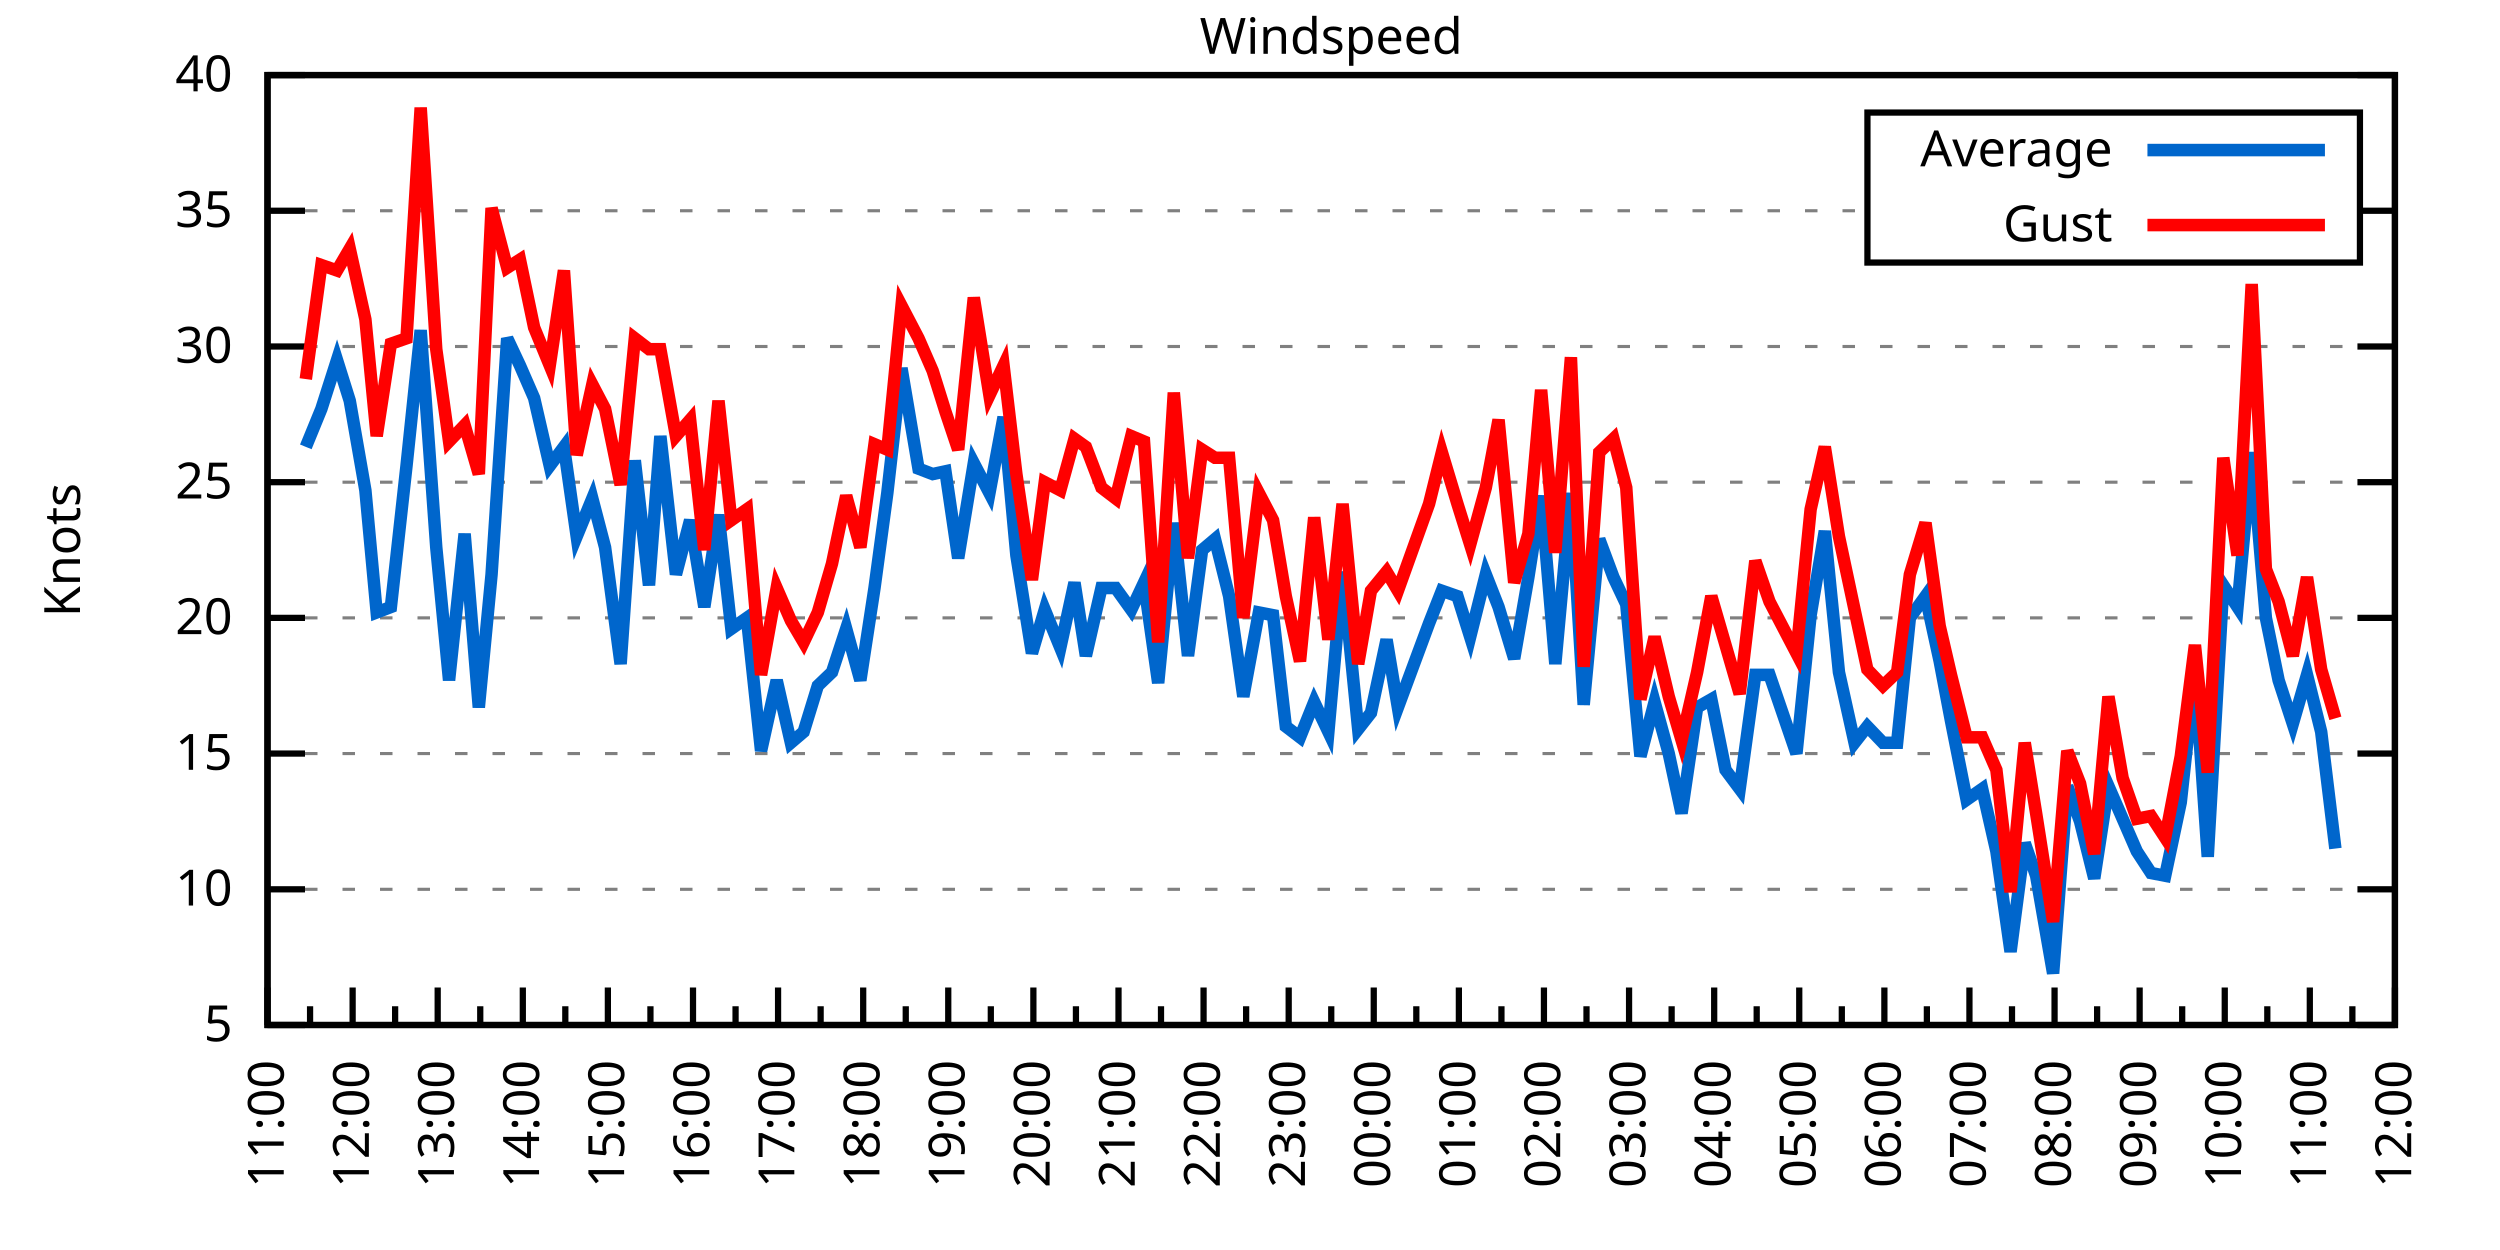
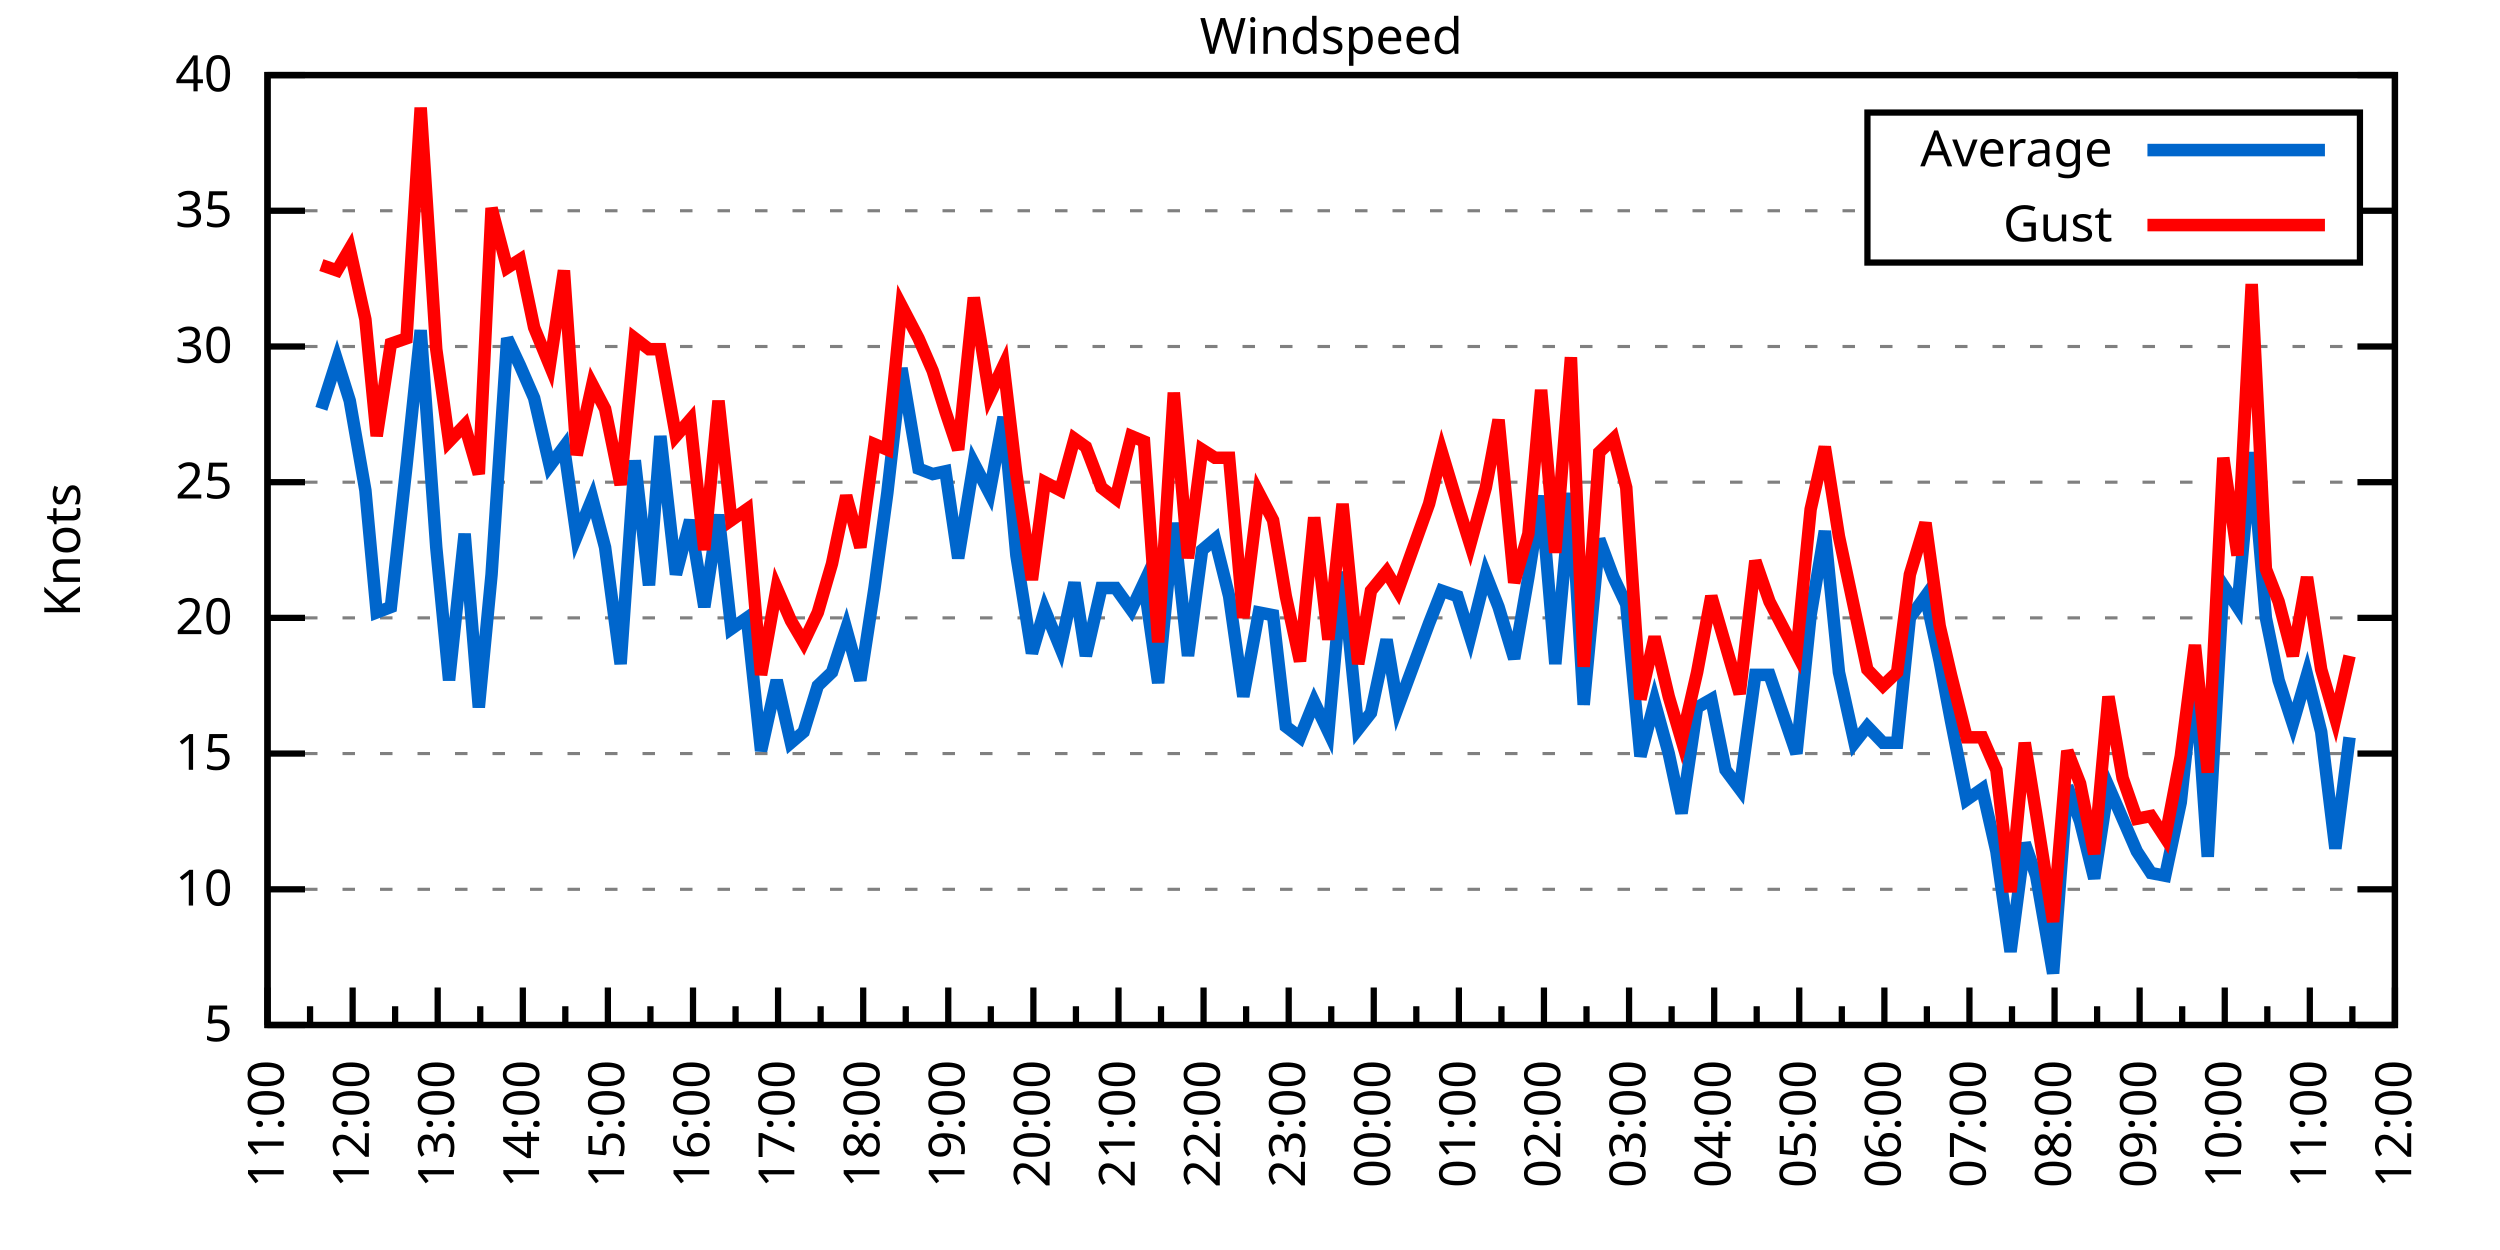
<svg xmlns="http://www.w3.org/2000/svg" xmlns:xlink="http://www.w3.org/1999/xlink" width="400" height="200" viewBox="0 0 400 200">
  <g id="gnuplot_canvas">
    <rect x="0" y="0" width="400" height="200" fill="none" />
    <defs>
      <circle id="gpDot" r="0.5" stroke-width="0.5" stroke="currentColor" />
      <path id="gpPt0" stroke-width="0.333" stroke="currentColor" d="M-1,0 h2 M0,-1 v2" />
      <path id="gpPt1" stroke-width="0.333" stroke="currentColor" d="M-1,-1 L1,1 M1,-1 L-1,1" />
      <path id="gpPt2" stroke-width="0.333" stroke="currentColor" d="M-1,0 L1,0 M0,-1 L0,1 M-1,-1 L1,1 M-1,1 L1,-1" />
      <rect id="gpPt3" stroke-width="0.333" stroke="currentColor" x="-1" y="-1" width="2" height="2" />
      <rect id="gpPt4" stroke-width="0.333" stroke="currentColor" fill="currentColor" x="-1" y="-1" width="2" height="2" />
      <circle id="gpPt5" stroke-width="0.333" stroke="currentColor" cx="0" cy="0" r="1" />
      <use xlink:href="#gpPt5" id="gpPt6" fill="currentColor" stroke="none" />
      <path id="gpPt7" stroke-width="0.333" stroke="currentColor" d="M0,-1.33 L-1.33,0.67 L1.33,0.67 z" />
      <use xlink:href="#gpPt7" id="gpPt8" fill="currentColor" stroke="none" />
      <use xlink:href="#gpPt7" id="gpPt9" stroke="currentColor" transform="rotate(180)" />
      <use xlink:href="#gpPt9" id="gpPt10" fill="currentColor" stroke="none" />
      <use xlink:href="#gpPt3" id="gpPt11" stroke="currentColor" transform="rotate(45)" />
      <use xlink:href="#gpPt11" id="gpPt12" fill="currentColor" stroke="none" />
      <path id="gpPt13" stroke-width="0.333" stroke="currentColor" d="M0,1.330 L1.265,0.411 L0.782,-1.067 L-0.782,-1.076 L-1.265,0.411 z" />
      <use xlink:href="#gpPt13" id="gpPt14" fill="currentColor" stroke="none" />
      <filter id="textbox" filterUnits="objectBoundingBox" x="0" y="0" height="1" width="1">
        <feFlood flood-color="white" flood-opacity="1" result="bgnd" />
        <feComposite in="SourceGraphic" in2="bgnd" operator="atop" />
      </filter>
      <filter id="greybox" filterUnits="objectBoundingBox" x="0" y="0" height="1" width="1">
        <feFlood flood-color="lightgrey" flood-opacity="1" result="grey" />
        <feComposite in="SourceGraphic" in2="grey" operator="atop" />
      </filter>
    </defs>
    <g fill="none" color="white" stroke="currentColor" stroke-width="1.00" stroke-linecap="butt" stroke-linejoin="miter">
</g>
    <g fill="none" color="black" stroke="currentColor" stroke-width="1.00" stroke-linecap="butt" stroke-linejoin="miter">
      <g stroke="none" shape-rendering="crispEdges">
        <polygon fill="rgb(255, 255, 255)" points="42.80,164.00 383.18,164.00 383.18,12.02 42.80,12.02 " />
      </g>
    </g>
    <g fill="none" color="black" stroke="currentColor" stroke-width="1.00" stroke-linecap="butt" stroke-linejoin="miter">
</g>
    <g fill="none" color="black" stroke="black" stroke-width="0.50" stroke-linecap="butt" stroke-linejoin="miter">
</g>
    <g fill="none" color="gray" stroke="currentColor" stroke-width="0.50" stroke-linecap="butt" stroke-linejoin="miter">
      <path stroke="gray" stroke-dasharray="2,4" class="gridline" d="M42.80,164.00 L383.19,164.00  " />
    </g>
    <g fill="none" color="gray" stroke="gray" stroke-width="1.00" stroke-linecap="butt" stroke-linejoin="miter">
</g>
    <g fill="none" color="black" stroke="currentColor" stroke-width="1.00" stroke-linecap="butt" stroke-linejoin="miter">
      <path stroke="black" d="M42.80,164.00 L48.80,164.00 M383.19,164.00 L377.19,164.00  " />
      <g transform="translate(37.20,166.60)" stroke="none" fill="black" font-family="Sans" font-size="8.00" text-anchor="end">
        <text>
          <tspan font-family="Sans"> 5</tspan>
        </text>
      </g>
    </g>
    <g fill="none" color="black" stroke="currentColor" stroke-width="1.00" stroke-linecap="butt" stroke-linejoin="miter">
</g>
    <g fill="none" color="black" stroke="black" stroke-width="0.50" stroke-linecap="butt" stroke-linejoin="miter">
</g>
    <g fill="none" color="gray" stroke="currentColor" stroke-width="0.50" stroke-linecap="butt" stroke-linejoin="miter">
      <path stroke="gray" stroke-dasharray="2,4" class="gridline" d="M42.80,142.29 L383.19,142.29  " />
    </g>
    <g fill="none" color="gray" stroke="gray" stroke-width="1.00" stroke-linecap="butt" stroke-linejoin="miter">
</g>
    <g fill="none" color="black" stroke="currentColor" stroke-width="1.00" stroke-linecap="butt" stroke-linejoin="miter">
      <path stroke="black" d="M42.80,142.29 L48.80,142.29 M383.19,142.29 L377.19,142.29  " />
      <g transform="translate(37.20,144.89)" stroke="none" fill="black" font-family="Sans" font-size="8.00" text-anchor="end">
        <text>
          <tspan font-family="Sans"> 10</tspan>
        </text>
      </g>
    </g>
    <g fill="none" color="black" stroke="currentColor" stroke-width="1.00" stroke-linecap="butt" stroke-linejoin="miter">
</g>
    <g fill="none" color="black" stroke="black" stroke-width="0.50" stroke-linecap="butt" stroke-linejoin="miter">
</g>
    <g fill="none" color="gray" stroke="currentColor" stroke-width="0.50" stroke-linecap="butt" stroke-linejoin="miter">
      <path stroke="gray" stroke-dasharray="2,4" class="gridline" d="M42.80,120.57 L383.19,120.57  " />
    </g>
    <g fill="none" color="gray" stroke="gray" stroke-width="1.00" stroke-linecap="butt" stroke-linejoin="miter">
</g>
    <g fill="none" color="black" stroke="currentColor" stroke-width="1.00" stroke-linecap="butt" stroke-linejoin="miter">
      <path stroke="black" d="M42.80,120.57 L48.80,120.57 M383.19,120.57 L377.19,120.57  " />
      <g transform="translate(37.20,123.17)" stroke="none" fill="black" font-family="Sans" font-size="8.00" text-anchor="end">
        <text>
          <tspan font-family="Sans"> 15</tspan>
        </text>
      </g>
    </g>
    <g fill="none" color="black" stroke="currentColor" stroke-width="1.00" stroke-linecap="butt" stroke-linejoin="miter">
</g>
    <g fill="none" color="black" stroke="black" stroke-width="0.50" stroke-linecap="butt" stroke-linejoin="miter">
</g>
    <g fill="none" color="gray" stroke="currentColor" stroke-width="0.50" stroke-linecap="butt" stroke-linejoin="miter">
      <path stroke="gray" stroke-dasharray="2,4" class="gridline" d="M42.80,98.86 L383.19,98.86  " />
    </g>
    <g fill="none" color="gray" stroke="gray" stroke-width="1.00" stroke-linecap="butt" stroke-linejoin="miter">
</g>
    <g fill="none" color="black" stroke="currentColor" stroke-width="1.00" stroke-linecap="butt" stroke-linejoin="miter">
      <path stroke="black" d="M42.80,98.86 L48.80,98.86 M383.19,98.86 L377.19,98.86  " />
      <g transform="translate(37.20,101.46)" stroke="none" fill="black" font-family="Sans" font-size="8.00" text-anchor="end">
        <text>
          <tspan font-family="Sans"> 20</tspan>
        </text>
      </g>
    </g>
    <g fill="none" color="black" stroke="currentColor" stroke-width="1.00" stroke-linecap="butt" stroke-linejoin="miter">
</g>
    <g fill="none" color="black" stroke="black" stroke-width="0.50" stroke-linecap="butt" stroke-linejoin="miter">
</g>
    <g fill="none" color="gray" stroke="currentColor" stroke-width="0.50" stroke-linecap="butt" stroke-linejoin="miter">
      <path stroke="gray" stroke-dasharray="2,4" class="gridline" d="M42.80,77.15 L383.19,77.15  " />
    </g>
    <g fill="none" color="gray" stroke="gray" stroke-width="1.00" stroke-linecap="butt" stroke-linejoin="miter">
</g>
    <g fill="none" color="black" stroke="currentColor" stroke-width="1.00" stroke-linecap="butt" stroke-linejoin="miter">
      <path stroke="black" d="M42.80,77.15 L48.80,77.15 M383.19,77.15 L377.19,77.15  " />
      <g transform="translate(37.20,79.75)" stroke="none" fill="black" font-family="Sans" font-size="8.00" text-anchor="end">
        <text>
          <tspan font-family="Sans"> 25</tspan>
        </text>
      </g>
    </g>
    <g fill="none" color="black" stroke="currentColor" stroke-width="1.00" stroke-linecap="butt" stroke-linejoin="miter">
</g>
    <g fill="none" color="black" stroke="black" stroke-width="0.50" stroke-linecap="butt" stroke-linejoin="miter">
</g>
    <g fill="none" color="gray" stroke="currentColor" stroke-width="0.50" stroke-linecap="butt" stroke-linejoin="miter">
      <path stroke="gray" stroke-dasharray="2,4" class="gridline" d="M42.80,55.44 L383.19,55.44  " />
    </g>
    <g fill="none" color="gray" stroke="gray" stroke-width="1.00" stroke-linecap="butt" stroke-linejoin="miter">
</g>
    <g fill="none" color="black" stroke="currentColor" stroke-width="1.00" stroke-linecap="butt" stroke-linejoin="miter">
      <path stroke="black" d="M42.80,55.44 L48.80,55.44 M383.19,55.44 L377.19,55.44  " />
      <g transform="translate(37.20,58.04)" stroke="none" fill="black" font-family="Sans" font-size="8.00" text-anchor="end">
        <text>
          <tspan font-family="Sans"> 30</tspan>
        </text>
      </g>
    </g>
    <g fill="none" color="black" stroke="currentColor" stroke-width="1.00" stroke-linecap="butt" stroke-linejoin="miter">
</g>
    <g fill="none" color="black" stroke="black" stroke-width="0.50" stroke-linecap="butt" stroke-linejoin="miter">
</g>
    <g fill="none" color="gray" stroke="currentColor" stroke-width="0.50" stroke-linecap="butt" stroke-linejoin="miter">
      <path stroke="gray" stroke-dasharray="2,4" class="gridline" d="M42.80,33.72 L298.79,33.72 M377.59,33.72 L383.19,33.72  " />
    </g>
    <g fill="none" color="gray" stroke="gray" stroke-width="1.00" stroke-linecap="butt" stroke-linejoin="miter">
</g>
    <g fill="none" color="black" stroke="currentColor" stroke-width="1.00" stroke-linecap="butt" stroke-linejoin="miter">
      <path stroke="black" d="M42.80,33.72 L48.80,33.72 M383.19,33.72 L377.19,33.72  " />
      <g transform="translate(37.20,36.32)" stroke="none" fill="black" font-family="Sans" font-size="8.00" text-anchor="end">
        <text>
          <tspan font-family="Sans"> 35</tspan>
        </text>
      </g>
    </g>
    <g fill="none" color="black" stroke="currentColor" stroke-width="1.00" stroke-linecap="butt" stroke-linejoin="miter">
</g>
    <g fill="none" color="black" stroke="black" stroke-width="0.50" stroke-linecap="butt" stroke-linejoin="miter">
</g>
    <g fill="none" color="gray" stroke="currentColor" stroke-width="0.50" stroke-linecap="butt" stroke-linejoin="miter">
      <path stroke="gray" stroke-dasharray="2,4" class="gridline" d="M42.80,12.01 L383.19,12.01  " />
    </g>
    <g fill="none" color="gray" stroke="gray" stroke-width="1.00" stroke-linecap="butt" stroke-linejoin="miter">
</g>
    <g fill="none" color="black" stroke="currentColor" stroke-width="1.00" stroke-linecap="butt" stroke-linejoin="miter">
      <path stroke="black" d="M42.80,12.01 L48.80,12.01 M383.19,12.01 L377.19,12.01  " />
      <g transform="translate(37.20,14.61)" stroke="none" fill="black" font-family="Sans" font-size="8.00" text-anchor="end">
        <text>
          <tspan font-family="Sans"> 40</tspan>
        </text>
      </g>
    </g>
    <g fill="none" color="black" stroke="currentColor" stroke-width="1.00" stroke-linecap="butt" stroke-linejoin="miter">
      <path stroke="black" d="M42.80,164.00 L42.80,158.00  " />
      <g transform="translate(45.40,169.60) rotate(270)" stroke="none" fill="black" font-family="Sans" font-size="8.00" text-anchor="end">
        <text>
          <tspan font-family="Sans">11:00</tspan>
        </text>
      </g>
    </g>
    <g fill="none" color="black" stroke="currentColor" stroke-width="1.00" stroke-linecap="butt" stroke-linejoin="miter">
      <path stroke="black" d="M49.61,164.00 L49.61,161.00 M56.42,164.00 L56.42,158.00  " />
      <g transform="translate(59.02,169.60) rotate(270)" stroke="none" fill="black" font-family="Sans" font-size="8.00" text-anchor="end">
        <text>
          <tspan font-family="Sans">12:00</tspan>
        </text>
      </g>
    </g>
    <g fill="none" color="black" stroke="currentColor" stroke-width="1.00" stroke-linecap="butt" stroke-linejoin="miter">
      <path stroke="black" d="M63.22,164.00 L63.22,161.00 M70.03,164.00 L70.03,158.00  " />
      <g transform="translate(72.63,169.60) rotate(270)" stroke="none" fill="black" font-family="Sans" font-size="8.00" text-anchor="end">
        <text>
          <tspan font-family="Sans">13:00</tspan>
        </text>
      </g>
    </g>
    <g fill="none" color="black" stroke="currentColor" stroke-width="1.00" stroke-linecap="butt" stroke-linejoin="miter">
      <path stroke="black" d="M76.84,164.00 L76.84,161.00 M83.65,164.00 L83.65,158.00  " />
      <g transform="translate(86.25,169.60) rotate(270)" stroke="none" fill="black" font-family="Sans" font-size="8.00" text-anchor="end">
        <text>
          <tspan font-family="Sans">14:00</tspan>
        </text>
      </g>
    </g>
    <g fill="none" color="black" stroke="currentColor" stroke-width="1.00" stroke-linecap="butt" stroke-linejoin="miter">
      <path stroke="black" d="M90.45,164.00 L90.45,161.00 M97.26,164.00 L97.26,158.00  " />
      <g transform="translate(99.86,169.60) rotate(270)" stroke="none" fill="black" font-family="Sans" font-size="8.00" text-anchor="end">
        <text>
          <tspan font-family="Sans">15:00</tspan>
        </text>
      </g>
    </g>
    <g fill="none" color="black" stroke="currentColor" stroke-width="1.00" stroke-linecap="butt" stroke-linejoin="miter">
      <path stroke="black" d="M104.07,164.00 L104.07,161.00 M110.88,164.00 L110.88,158.00  " />
      <g transform="translate(113.48,169.60) rotate(270)" stroke="none" fill="black" font-family="Sans" font-size="8.00" text-anchor="end">
        <text>
          <tspan font-family="Sans">16:00</tspan>
        </text>
      </g>
    </g>
    <g fill="none" color="black" stroke="currentColor" stroke-width="1.00" stroke-linecap="butt" stroke-linejoin="miter">
      <path stroke="black" d="M117.69,164.00 L117.69,161.00 M124.49,164.00 L124.49,158.00  " />
      <g transform="translate(127.09,169.60) rotate(270)" stroke="none" fill="black" font-family="Sans" font-size="8.00" text-anchor="end">
        <text>
          <tspan font-family="Sans">17:00</tspan>
        </text>
      </g>
    </g>
    <g fill="none" color="black" stroke="currentColor" stroke-width="1.00" stroke-linecap="butt" stroke-linejoin="miter">
      <path stroke="black" d="M131.30,164.00 L131.30,161.00 M138.11,164.00 L138.11,158.00  " />
      <g transform="translate(140.71,169.60) rotate(270)" stroke="none" fill="black" font-family="Sans" font-size="8.00" text-anchor="end">
        <text>
          <tspan font-family="Sans">18:00</tspan>
        </text>
      </g>
    </g>
    <g fill="none" color="black" stroke="currentColor" stroke-width="1.00" stroke-linecap="butt" stroke-linejoin="miter">
      <path stroke="black" d="M144.92,164.00 L144.92,161.00 M151.72,164.00 L151.72,158.00  " />
      <g transform="translate(154.32,169.60) rotate(270)" stroke="none" fill="black" font-family="Sans" font-size="8.00" text-anchor="end">
        <text>
          <tspan font-family="Sans">19:00</tspan>
        </text>
      </g>
    </g>
    <g fill="none" color="black" stroke="currentColor" stroke-width="1.00" stroke-linecap="butt" stroke-linejoin="miter">
      <path stroke="black" d="M158.53,164.00 L158.53,161.00 M165.34,164.00 L165.34,158.00  " />
      <g transform="translate(167.94,169.60) rotate(270)" stroke="none" fill="black" font-family="Sans" font-size="8.00" text-anchor="end">
        <text>
          <tspan font-family="Sans">20:00</tspan>
        </text>
      </g>
    </g>
    <g fill="none" color="black" stroke="currentColor" stroke-width="1.00" stroke-linecap="butt" stroke-linejoin="miter">
      <path stroke="black" d="M172.15,164.00 L172.15,161.00 M178.96,164.00 L178.96,158.00  " />
      <g transform="translate(181.56,169.60) rotate(270)" stroke="none" fill="black" font-family="Sans" font-size="8.00" text-anchor="end">
        <text>
          <tspan font-family="Sans">21:00</tspan>
        </text>
      </g>
    </g>
    <g fill="none" color="black" stroke="currentColor" stroke-width="1.00" stroke-linecap="butt" stroke-linejoin="miter">
      <path stroke="black" d="M185.76,164.00 L185.76,161.00 M192.57,164.00 L192.57,158.00  " />
      <g transform="translate(195.17,169.60) rotate(270)" stroke="none" fill="black" font-family="Sans" font-size="8.00" text-anchor="end">
        <text>
          <tspan font-family="Sans">22:00</tspan>
        </text>
      </g>
    </g>
    <g fill="none" color="black" stroke="currentColor" stroke-width="1.00" stroke-linecap="butt" stroke-linejoin="miter">
      <path stroke="black" d="M199.38,164.00 L199.38,161.00 M206.19,164.00 L206.19,158.00  " />
      <g transform="translate(208.79,169.60) rotate(270)" stroke="none" fill="black" font-family="Sans" font-size="8.00" text-anchor="end">
        <text>
          <tspan font-family="Sans">23:00</tspan>
        </text>
      </g>
    </g>
    <g fill="none" color="black" stroke="currentColor" stroke-width="1.00" stroke-linecap="butt" stroke-linejoin="miter">
      <path stroke="black" d="M213.00,164.00 L213.00,161.00 M219.80,164.00 L219.80,158.00  " />
      <g transform="translate(222.40,169.60) rotate(270)" stroke="none" fill="black" font-family="Sans" font-size="8.00" text-anchor="end">
        <text>
          <tspan font-family="Sans">00:00</tspan>
        </text>
      </g>
    </g>
    <g fill="none" color="black" stroke="currentColor" stroke-width="1.00" stroke-linecap="butt" stroke-linejoin="miter">
      <path stroke="black" d="M226.61,164.00 L226.61,161.00 M233.42,164.00 L233.42,158.00  " />
      <g transform="translate(236.02,169.60) rotate(270)" stroke="none" fill="black" font-family="Sans" font-size="8.00" text-anchor="end">
        <text>
          <tspan font-family="Sans">01:00</tspan>
        </text>
      </g>
    </g>
    <g fill="none" color="black" stroke="currentColor" stroke-width="1.00" stroke-linecap="butt" stroke-linejoin="miter">
      <path stroke="black" d="M240.23,164.00 L240.23,161.00 M247.03,164.00 L247.03,158.00  " />
      <g transform="translate(249.63,169.60) rotate(270)" stroke="none" fill="black" font-family="Sans" font-size="8.00" text-anchor="end">
        <text>
          <tspan font-family="Sans">02:00</tspan>
        </text>
      </g>
    </g>
    <g fill="none" color="black" stroke="currentColor" stroke-width="1.00" stroke-linecap="butt" stroke-linejoin="miter">
      <path stroke="black" d="M253.84,164.00 L253.84,161.00 M260.65,164.00 L260.65,158.00  " />
      <g transform="translate(263.25,169.60) rotate(270)" stroke="none" fill="black" font-family="Sans" font-size="8.00" text-anchor="end">
        <text>
          <tspan font-family="Sans">03:00</tspan>
        </text>
      </g>
    </g>
    <g fill="none" color="black" stroke="currentColor" stroke-width="1.00" stroke-linecap="butt" stroke-linejoin="miter">
      <path stroke="black" d="M267.46,164.00 L267.46,161.00 M274.27,164.00 L274.27,158.00  " />
      <g transform="translate(276.87,169.60) rotate(270)" stroke="none" fill="black" font-family="Sans" font-size="8.00" text-anchor="end">
        <text>
          <tspan font-family="Sans">04:00</tspan>
        </text>
      </g>
    </g>
    <g fill="none" color="black" stroke="currentColor" stroke-width="1.00" stroke-linecap="butt" stroke-linejoin="miter">
      <path stroke="black" d="M281.07,164.00 L281.07,161.00 M287.88,164.00 L287.88,158.00  " />
      <g transform="translate(290.48,169.60) rotate(270)" stroke="none" fill="black" font-family="Sans" font-size="8.00" text-anchor="end">
        <text>
          <tspan font-family="Sans">05:00</tspan>
        </text>
      </g>
    </g>
    <g fill="none" color="black" stroke="currentColor" stroke-width="1.00" stroke-linecap="butt" stroke-linejoin="miter">
      <path stroke="black" d="M294.69,164.00 L294.69,161.00 M301.50,164.00 L301.50,158.00  " />
      <g transform="translate(304.10,169.60) rotate(270)" stroke="none" fill="black" font-family="Sans" font-size="8.00" text-anchor="end">
        <text>
          <tspan font-family="Sans">06:00</tspan>
        </text>
      </g>
    </g>
    <g fill="none" color="black" stroke="currentColor" stroke-width="1.00" stroke-linecap="butt" stroke-linejoin="miter">
      <path stroke="black" d="M308.30,164.00 L308.30,161.00 M315.11,164.00 L315.11,158.00  " />
      <g transform="translate(317.71,169.60) rotate(270)" stroke="none" fill="black" font-family="Sans" font-size="8.00" text-anchor="end">
        <text>
          <tspan font-family="Sans">07:00</tspan>
        </text>
      </g>
    </g>
    <g fill="none" color="black" stroke="currentColor" stroke-width="1.00" stroke-linecap="butt" stroke-linejoin="miter">
      <path stroke="black" d="M321.92,164.00 L321.92,161.00 M328.73,164.00 L328.73,158.00  " />
      <g transform="translate(331.33,169.60) rotate(270)" stroke="none" fill="black" font-family="Sans" font-size="8.00" text-anchor="end">
        <text>
          <tspan font-family="Sans">08:00</tspan>
        </text>
      </g>
    </g>
    <g fill="none" color="black" stroke="currentColor" stroke-width="1.00" stroke-linecap="butt" stroke-linejoin="miter">
      <path stroke="black" d="M335.54,164.00 L335.54,161.00 M342.34,164.00 L342.34,158.00  " />
      <g transform="translate(344.94,169.60) rotate(270)" stroke="none" fill="black" font-family="Sans" font-size="8.00" text-anchor="end">
        <text>
          <tspan font-family="Sans">09:00</tspan>
        </text>
      </g>
    </g>
    <g fill="none" color="black" stroke="currentColor" stroke-width="1.00" stroke-linecap="butt" stroke-linejoin="miter">
      <path stroke="black" d="M349.15,164.00 L349.15,161.00 M355.96,164.00 L355.96,158.00  " />
      <g transform="translate(358.56,169.60) rotate(270)" stroke="none" fill="black" font-family="Sans" font-size="8.00" text-anchor="end">
        <text>
          <tspan font-family="Sans">10:00</tspan>
        </text>
      </g>
    </g>
    <g fill="none" color="black" stroke="currentColor" stroke-width="1.00" stroke-linecap="butt" stroke-linejoin="miter">
      <path stroke="black" d="M362.77,164.00 L362.77,161.00 M369.57,164.00 L369.57,158.00  " />
      <g transform="translate(372.17,169.60) rotate(270)" stroke="none" fill="black" font-family="Sans" font-size="8.00" text-anchor="end">
        <text>
          <tspan font-family="Sans">11:00</tspan>
        </text>
      </g>
    </g>
    <g fill="none" color="black" stroke="currentColor" stroke-width="1.00" stroke-linecap="butt" stroke-linejoin="miter">
      <path stroke="black" d="M376.38,164.00 L376.38,161.00 M383.19,164.00 L383.19,158.00  " />
      <g transform="translate(385.79,169.60) rotate(270)" stroke="none" fill="black" font-family="Sans" font-size="8.00" text-anchor="end">
        <text>
          <tspan font-family="Sans">12:00</tspan>
        </text>
      </g>
    </g>
    <g fill="none" color="black" stroke="currentColor" stroke-width="1.00" stroke-linecap="butt" stroke-linejoin="miter">
</g>
    <g fill="none" color="black" stroke="currentColor" stroke-width="1.00" stroke-linecap="butt" stroke-linejoin="miter">
      <path stroke="black" d="M42.80,12.01 L42.80,164.00 L383.19,164.00 L383.19,12.01 L42.80,12.01 Z  " />
    </g>
    <g fill="none" color="black" stroke="currentColor" stroke-width="1.00" stroke-linecap="butt" stroke-linejoin="miter">
      <g transform="translate(12.80,88.01) rotate(270)" stroke="none" fill="black" font-family="Sans" font-size="8.00" text-anchor="middle">
        <text>
          <tspan font-family="Sans">Knots</tspan>
        </text>
      </g>
    </g>
    <g fill="none" color="black" stroke="currentColor" stroke-width="1.00" stroke-linecap="butt" stroke-linejoin="miter">
</g>
    <g fill="none" color="black" stroke="currentColor" stroke-width="1.00" stroke-linecap="butt" stroke-linejoin="miter">
      <path stroke="black" d="M298.79,42.01 L298.79,18.01 L377.59,18.01 L377.59,42.01 L298.79,42.01 Z  " />
    </g>
    <g id="Windspeed_plot_1">
      <g fill="none" color="white" stroke="black" stroke-width="2.00" stroke-linecap="butt" stroke-linejoin="miter">
</g>
      <g fill="none" color="black" stroke="currentColor" stroke-width="2.00" stroke-linecap="butt" stroke-linejoin="miter">
        <g transform="translate(337.99,26.61)" stroke="none" fill="black" font-family="Sans" font-size="8.00" text-anchor="end">
          <text>
            <tspan font-family="Sans">Average</tspan>
          </text>
        </g>
      </g>
      <g fill="none" color="black" stroke="currentColor" stroke-width="2.00" stroke-linecap="butt" stroke-linejoin="miter">
-         <path stroke="rgb(  0, 102, 204)" d="M343.59,24.01 L371.99,24.01 M48.93,71.50 L51.42,65.42 L53.92,57.61 L55.96,64.12 L58.46,78.45 L60.27,97.99   L62.54,97.12 L65.04,74.54 L67.31,52.83 L69.80,87.57 L71.85,108.85 L74.34,85.40 L76.61,113.19 L78.65,91.91   L81.15,54.13 L83.19,58.48 L85.46,63.69 L87.96,74.54 L90.23,71.50 L92.27,85.83 L94.77,79.75 L96.81,87.57   L99.30,106.24 L101.57,73.67 L103.84,93.65 L105.66,69.77 L108.15,91.91 L110.42,83.23 L112.69,97.12 L114.96,82.36   L117.01,100.60 L119.50,98.86 L121.77,120.14 L124.27,108.85 L126.54,118.84 L128.58,117.10 L130.85,109.72 L133.12,107.55   L135.39,100.60 L137.66,108.85 L139.92,94.08 L141.97,78.89 L144.24,58.91 L146.96,74.98 L149.23,75.85 L151.27,75.41   L153.31,89.31 L155.81,74.11 L158.31,78.89 L160.57,66.73 L162.62,88.87 L165.11,104.51 L167.16,97.56 L169.65,103.64   L171.92,93.22 L173.74,104.94 L176.23,94.08 L178.50,94.08 L181.00,97.56 L183.04,93.22 L185.31,109.28 L187.81,83.66   L190.08,104.94 L192.34,88.00 L194.39,86.27 L196.66,95.39 L198.93,111.45 L201.42,97.99 L203.69,98.43 L205.73,116.23   L208.00,117.97 L210.27,112.32 L212.54,117.10 L214.81,91.48 L217.31,116.67 L219.35,114.06 L221.85,102.34 L223.66,113.19   L228.65,99.73 L230.70,94.52 L233.19,95.39 L235.23,101.90 L237.73,91.91 L239.77,97.12 L242.27,105.38 L244.54,92.35   L246.58,79.32 L248.85,106.24 L251.35,78.89 L253.39,112.76 L255.88,86.27 L258.15,92.35 L260.20,96.69 L262.47,121.01   L264.73,112.32 L267.00,120.57 L269.05,130.13 L271.54,113.19 L273.81,111.89 L276.08,123.18 L278.35,126.22 L280.85,107.98   L283.12,107.98 L287.43,120.57 L289.70,98.43 L291.97,84.97 L294.23,107.55 L296.73,118.84 L298.77,116.23 L301.27,118.84   L303.54,118.84 L305.58,98.86 L308.08,95.39 L310.35,105.81 L312.16,115.36 L314.66,127.96 L317.15,126.22 L319.42,136.21   L321.69,152.28 L323.96,134.90 L325.78,140.12 L328.50,155.75 L330.77,125.79 L332.81,131.43 L335.08,140.55 L337.35,125.79   L339.62,131.00 L341.89,136.21 L344.16,139.68 L346.43,140.12 L348.92,128.39 L351.19,107.55 L353.24,137.08 L355.73,93.65   L358.00,97.12 L360.27,72.37 L362.54,98.86 L364.58,108.85 L366.85,115.80 L369.12,107.98 L371.39,117.10 L373.66,135.77    " />
+         <path stroke="rgb(  0, 102, 204)" d="M343.59,24.01 L371.99,24.01 M51.42,65.42 L53.92,57.61 L55.96,64.12 L58.46,78.45 L60.27,97.99 L62.54,97.12   L65.04,74.54 L67.31,52.83 L69.80,87.57 L71.85,108.85 L74.34,85.40 L76.61,113.19 L78.65,91.91 L81.15,54.13   L83.19,58.48 L85.46,63.69 L87.96,74.54 L90.23,71.50 L92.27,85.83 L94.77,79.75 L96.81,87.57 L99.30,106.24   L101.57,73.67 L103.84,93.65 L105.66,69.77 L108.15,91.91 L110.42,83.23 L112.69,97.12 L114.96,82.36 L117.01,100.60   L119.50,98.86 L121.77,120.14 L124.27,108.85 L126.54,118.84 L128.58,117.10 L130.85,109.72 L133.12,107.55 L135.39,100.60   L137.66,108.85 L139.92,94.08 L141.97,78.89 L144.24,58.91 L146.96,74.98 L149.23,75.85 L151.27,75.41 L153.31,89.31   L155.81,74.11 L158.31,78.89 L160.57,66.73 L162.62,88.87 L165.11,104.51 L167.16,97.56 L169.65,103.64 L171.92,93.22   L173.74,104.94 L176.23,94.08 L178.50,94.08 L181.00,97.56 L183.04,93.22 L185.31,109.28 L187.81,83.66 L190.08,104.94   L192.34,88.00 L194.39,86.27 L196.66,95.39 L198.93,111.45 L201.42,97.99 L203.69,98.43 L205.73,116.23 L208.00,117.97   L210.27,112.32 L212.54,117.10 L214.81,91.48 L217.31,116.67 L219.35,114.06 L221.85,102.34 L223.66,113.19 L228.65,99.73   L230.70,94.52 L233.19,95.39 L235.23,101.90 L237.73,91.91 L239.77,97.12 L242.27,105.38 L244.54,92.35 L246.58,79.32   L248.85,106.24 L251.35,78.89 L253.39,112.76 L255.88,86.27 L258.15,92.35 L260.20,96.69 L262.47,121.01 L264.73,112.32   L267.00,120.57 L269.05,130.13 L271.54,113.19 L273.81,111.89 L276.08,123.18 L278.35,126.22 L280.85,107.98 L283.12,107.98   L287.43,120.57 L289.70,98.43 L291.97,84.97 L294.23,107.55 L296.73,118.84 L298.77,116.23 L301.27,118.84 L303.54,118.84   L305.58,98.86 L308.08,95.39 L310.35,105.81 L312.16,115.36 L314.66,127.96 L317.15,126.22 L319.42,136.21 L321.69,152.28   L323.96,134.90 L325.78,140.12 L328.50,155.75 L330.77,125.79 L332.81,131.43 L335.08,140.55 L337.35,125.79 L339.62,131.00   L341.89,136.21 L344.16,139.68 L346.43,140.12 L348.92,128.39 L351.19,107.55 L353.24,137.08 L355.73,93.65 L358.00,97.12   L360.27,72.37 L362.54,98.86 L364.58,108.85 L366.85,115.80 L369.12,107.98 L371.39,117.10 L373.66,135.77 L375.93,117.97    " />
      </g>
    </g>
    <g id="Windspeed_plot_2">
      <g fill="none" color="black" stroke="currentColor" stroke-width="2.00" stroke-linecap="butt" stroke-linejoin="miter">
        <g transform="translate(337.99,38.61)" stroke="none" fill="black" font-family="Sans" font-size="8.00" text-anchor="end">
          <text>
            <tspan font-family="Sans">Gust</tspan>
          </text>
        </g>
      </g>
      <g fill="none" color="black" stroke="currentColor" stroke-width="2.00" stroke-linecap="butt" stroke-linejoin="miter">
-         <path stroke="rgb(255,   0,   0)" d="M343.59,36.01 L371.99,36.01 M48.93,60.65 L51.42,42.41 L53.92,43.28 L55.96,39.80 L58.46,51.09 L60.27,69.77   L62.54,55.00 L65.04,54.13 L67.31,17.22 L69.80,55.87 L71.85,70.63 L74.34,68.03 L76.61,75.85 L78.65,33.29   L81.15,42.84 L83.19,41.54 L85.46,52.40 L87.96,58.48 L90.23,43.28 L92.27,72.81 L94.77,61.52 L96.81,65.42   L99.30,77.58 L101.57,54.13 L103.84,55.87 L105.66,55.87 L108.15,69.77 L110.42,67.16 L112.69,88.00 L114.96,64.12   L117.01,83.23 L119.50,81.49 L121.77,107.98 L124.27,94.08 L126.54,99.30 L128.58,102.77 L130.85,97.99 L133.12,90.18   L135.39,79.32 L137.66,87.57 L139.92,71.07 L141.97,71.94 L144.24,48.92 L146.96,54.13 L149.23,59.34 L151.27,65.86   L153.31,71.94 L155.81,47.62 L158.31,63.25 L160.57,58.48 L162.62,75.85 L165.11,92.78 L167.16,77.15 L169.65,78.45   L171.92,70.20 L173.74,71.50 L176.23,78.02 L178.50,79.75 L181.00,69.77 L183.04,70.63 L185.31,102.77 L187.81,62.82   L190.08,89.31 L192.34,71.94 L194.39,73.24 L196.66,73.24 L198.93,98.86 L201.42,78.89 L203.69,83.23 L205.73,95.39   L208.00,105.81 L210.27,82.79 L212.54,102.34 L214.81,80.62 L217.31,106.24 L219.35,94.52 L221.85,91.48 L223.66,94.52   L228.65,80.62 L230.70,72.37 L233.19,80.62 L235.23,87.14 L237.73,78.02 L239.77,67.16 L242.27,93.22 L244.54,85.40   L246.58,62.38 L248.85,88.44 L251.35,57.17 L253.39,106.68 L255.88,72.37 L258.15,70.20 L260.20,78.02 L262.47,111.89   L264.73,101.90 L267.00,111.45 L269.05,118.40 L271.54,107.55 L273.81,95.39 L276.08,103.20 L278.35,111.02 L280.85,89.74   L283.12,96.26 L287.43,104.51 L289.70,81.49 L291.97,71.50 L294.23,85.83 L296.73,97.56 L298.77,107.11 L301.27,109.72   L303.54,107.55 L305.58,91.91 L308.08,83.66 L310.35,100.16 L312.16,107.98 L314.66,117.97 L317.15,117.97 L319.42,123.18   L321.69,142.72 L323.96,118.84 L325.78,130.13 L328.50,147.50 L330.77,120.14 L332.81,125.35 L335.08,136.64 L337.35,111.45   L339.62,124.48 L341.89,131.00 L344.16,130.56 L346.43,134.04 L348.92,121.01 L351.19,103.20 L353.24,123.61 L355.73,73.24   L358.00,88.87 L360.27,45.45 L362.54,91.04 L364.58,96.26 L366.85,104.94 L369.12,92.35 L371.39,107.11 L373.66,114.93    " />
+         <path stroke="rgb(255,   0,   0)" d="M343.59,36.01 L371.99,36.01 M51.42,42.41 L53.92,43.28 L55.96,39.80 L58.46,51.09 L60.27,69.77 L62.54,55.00   L65.04,54.13 L67.31,17.22 L69.80,55.87 L71.85,70.63 L74.34,68.03 L76.61,75.85 L78.65,33.29 L81.15,42.84   L83.19,41.54 L85.46,52.40 L87.96,58.48 L90.23,43.28 L92.27,72.81 L94.77,61.52 L96.81,65.42 L99.30,77.58   L101.57,54.13 L103.84,55.87 L105.66,55.87 L108.15,69.77 L110.42,67.16 L112.69,88.00 L114.96,64.12 L117.01,83.23   L119.50,81.49 L121.77,107.98 L124.27,94.08 L126.54,99.30 L128.58,102.77 L130.85,97.99 L133.12,90.18 L135.39,79.32   L137.66,87.57 L139.92,71.07 L141.97,71.94 L144.24,48.92 L146.96,54.13 L149.23,59.34 L151.27,65.86 L153.31,71.94   L155.81,47.62 L158.31,63.25 L160.57,58.48 L162.62,75.85 L165.11,92.78 L167.16,77.15 L169.65,78.45 L171.92,70.20   L173.74,71.50 L176.23,78.02 L178.50,79.75 L181.00,69.77 L183.04,70.63 L185.31,102.77 L187.81,62.82 L190.08,89.31   L192.34,71.94 L194.39,73.24 L196.66,73.24 L198.93,98.86 L201.42,78.89 L203.69,83.23 L205.73,95.39 L208.00,105.81   L210.27,82.79 L212.54,102.34 L214.81,80.62 L217.31,106.24 L219.35,94.52 L221.85,91.48 L223.66,94.52 L228.65,80.62   L230.70,72.37 L233.19,80.62 L235.23,87.14 L237.73,78.02 L239.77,67.16 L242.27,93.22 L244.54,85.40 L246.58,62.38   L248.85,88.44 L251.35,57.17 L253.39,106.68 L255.88,72.37 L258.15,70.20 L260.20,78.02 L262.47,111.89 L264.73,101.90   L267.00,111.45 L269.05,118.40 L271.54,107.55 L273.81,95.39 L276.08,103.20 L278.35,111.02 L280.85,89.74 L283.12,96.26   L287.43,104.51 L289.70,81.49 L291.97,71.50 L294.23,85.83 L296.73,97.56 L298.77,107.11 L301.27,109.72 L303.54,107.55   L305.58,91.91 L308.08,83.66 L310.35,100.16 L312.16,107.98 L314.66,117.97 L317.15,117.97 L319.42,123.18 L321.69,142.72   L323.96,118.84 L325.78,130.13 L328.50,147.50 L330.77,120.14 L332.81,125.35 L335.08,136.64 L337.35,111.45 L339.62,124.48   L341.89,131.00 L344.16,130.56 L346.43,134.04 L348.92,121.01 L351.19,103.20 L353.24,123.61 L355.73,73.24 L358.00,88.87   L360.27,45.45 L362.54,91.04 L364.58,96.26 L366.85,104.94 L369.12,92.35 L371.39,107.11 L373.66,114.93 L375.93,104.94    " />
      </g>
    </g>
    <g fill="none" color="black" stroke="currentColor" stroke-width="2.00" stroke-linecap="butt" stroke-linejoin="miter">
</g>
    <g fill="none" color="black" stroke="black" stroke-width="1.00" stroke-linecap="butt" stroke-linejoin="miter">
</g>
    <g fill="none" color="black" stroke="currentColor" stroke-width="1.00" stroke-linecap="butt" stroke-linejoin="miter">
      <path stroke="black" d="M42.80,12.01 L42.80,164.00 L383.19,164.00 L383.19,12.01 L42.80,12.01 Z  " />
    </g>
    <g fill="none" color="black" stroke="currentColor" stroke-width="1.00" stroke-linecap="butt" stroke-linejoin="miter">
      <g transform="translate(212.99,8.61)" stroke="none" fill="black" font-family="Sans" font-size="8.00" text-anchor="middle">
        <text>
          <tspan font-family="Sans">Windspeed</tspan>
        </text>
      </g>
    </g>
    <g fill="none" color="black" stroke="currentColor" stroke-width="1.00" stroke-linecap="butt" stroke-linejoin="miter">
</g>
  </g>
</svg>
